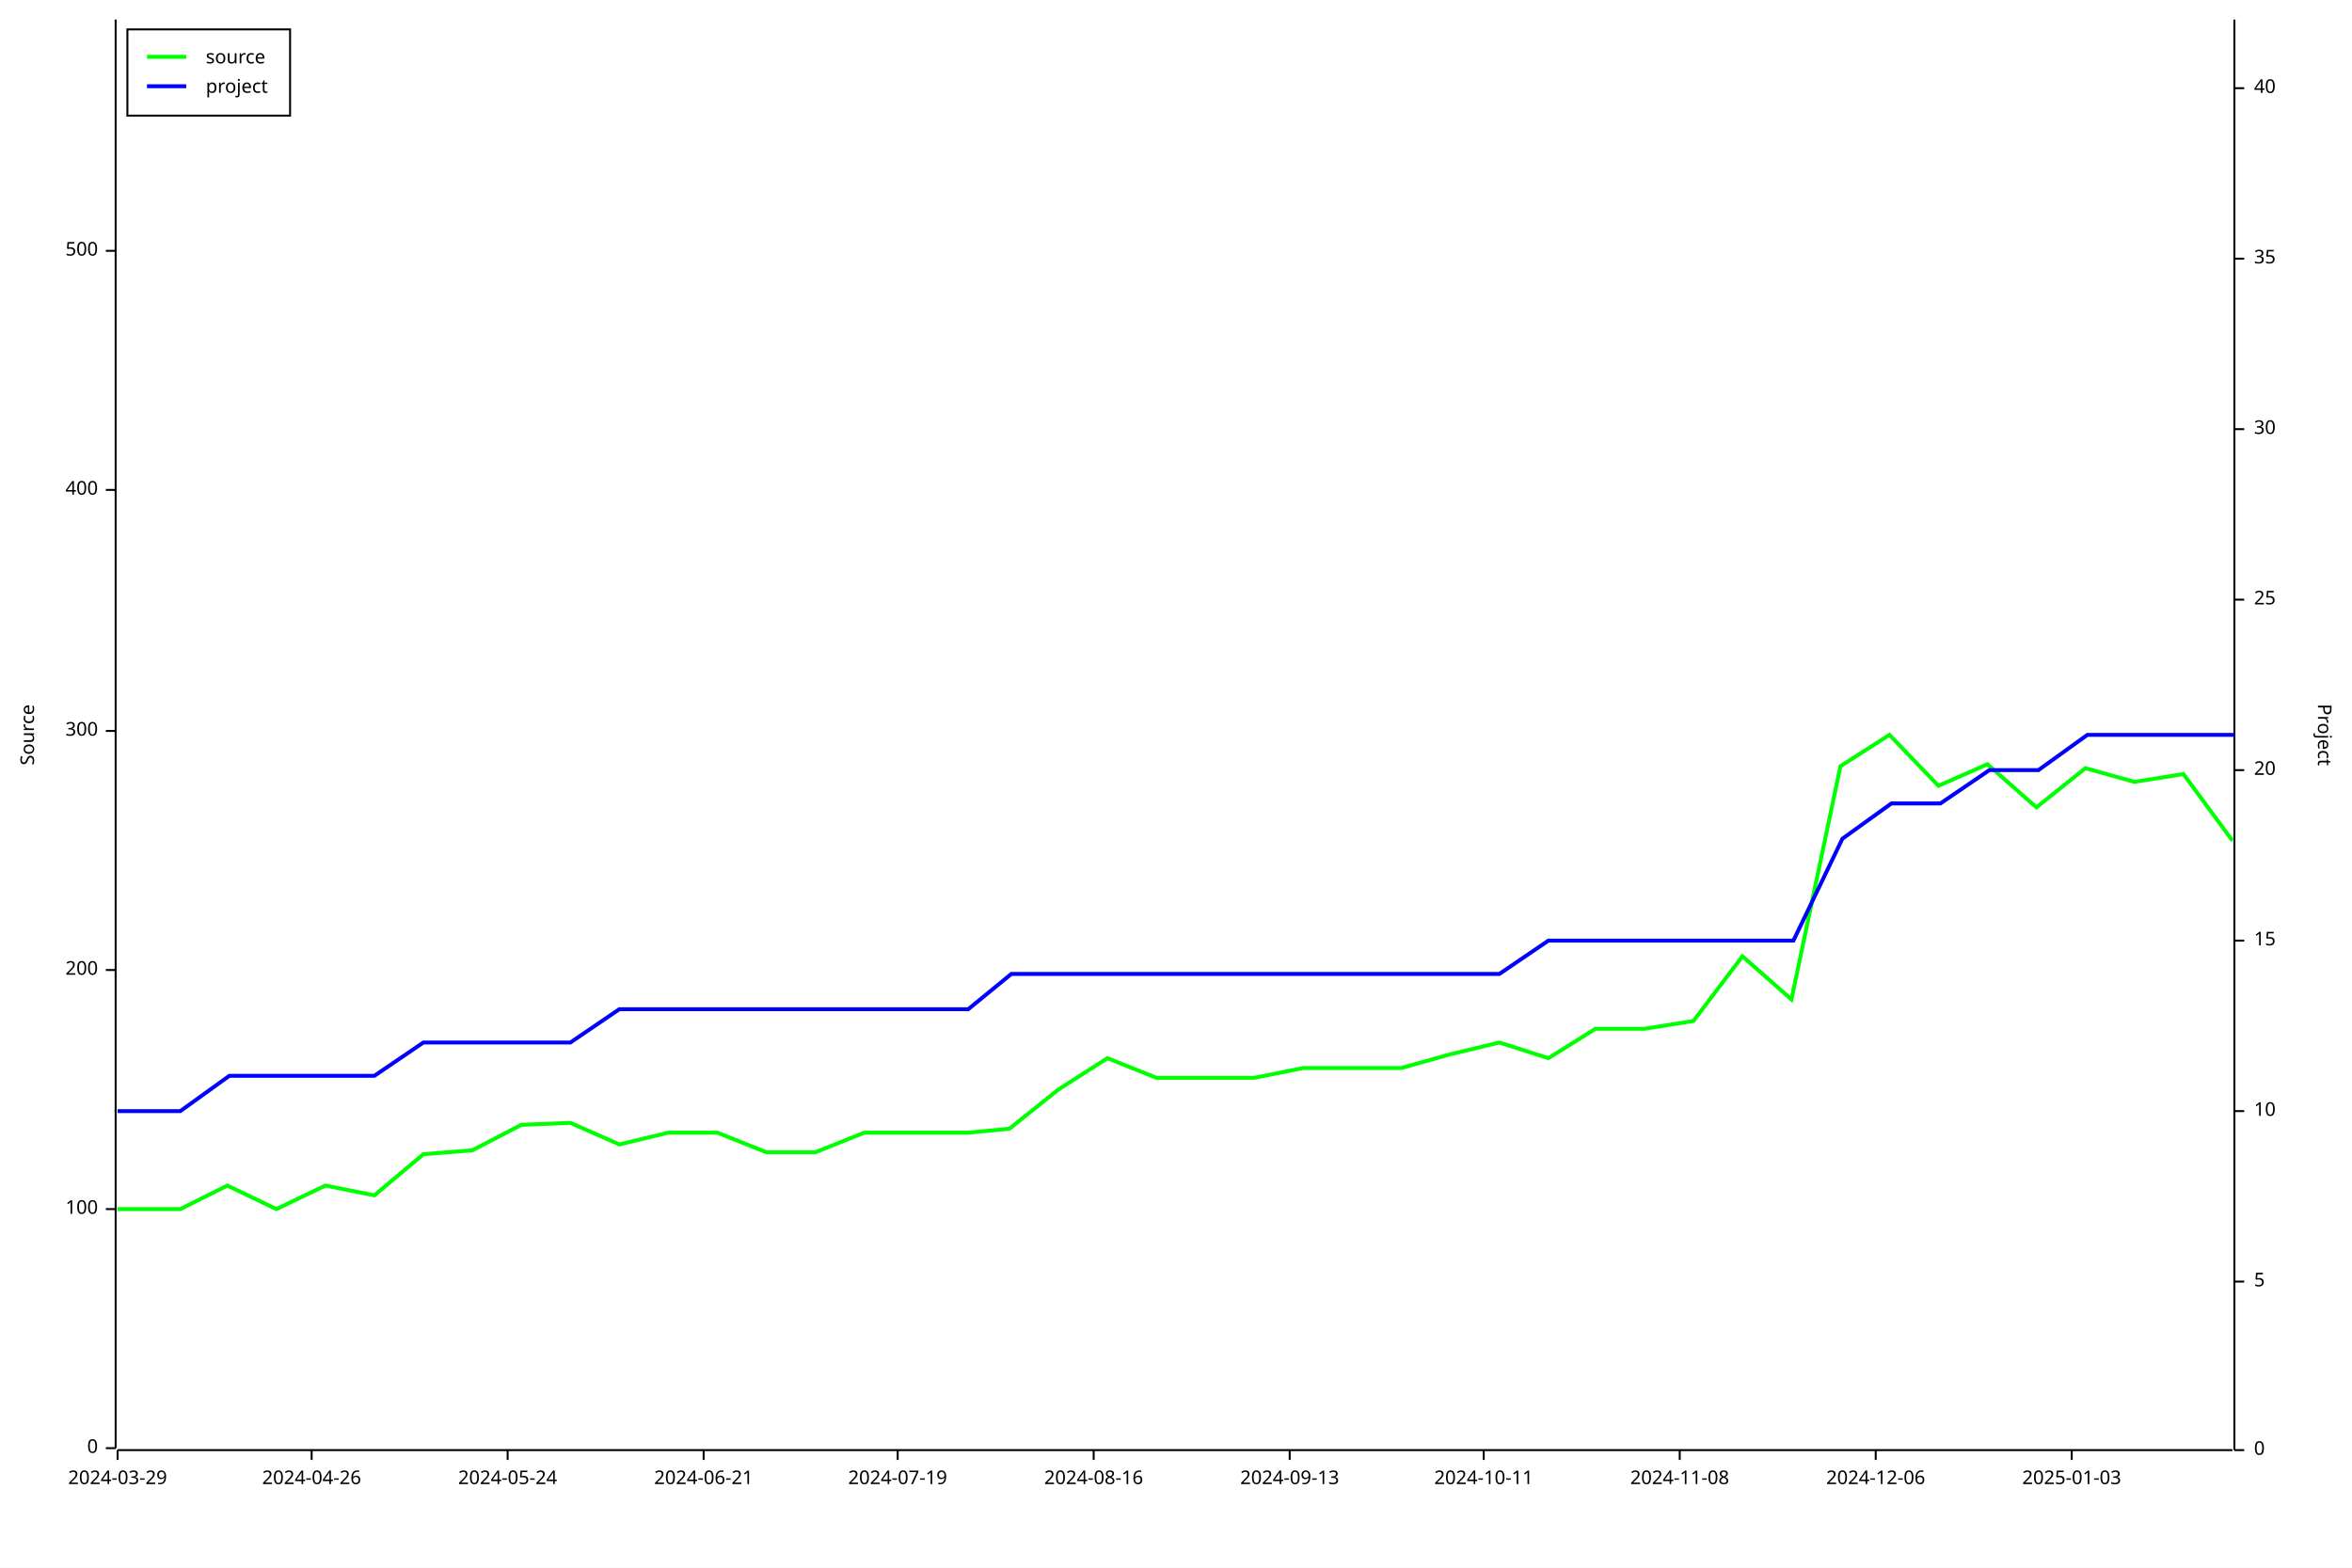
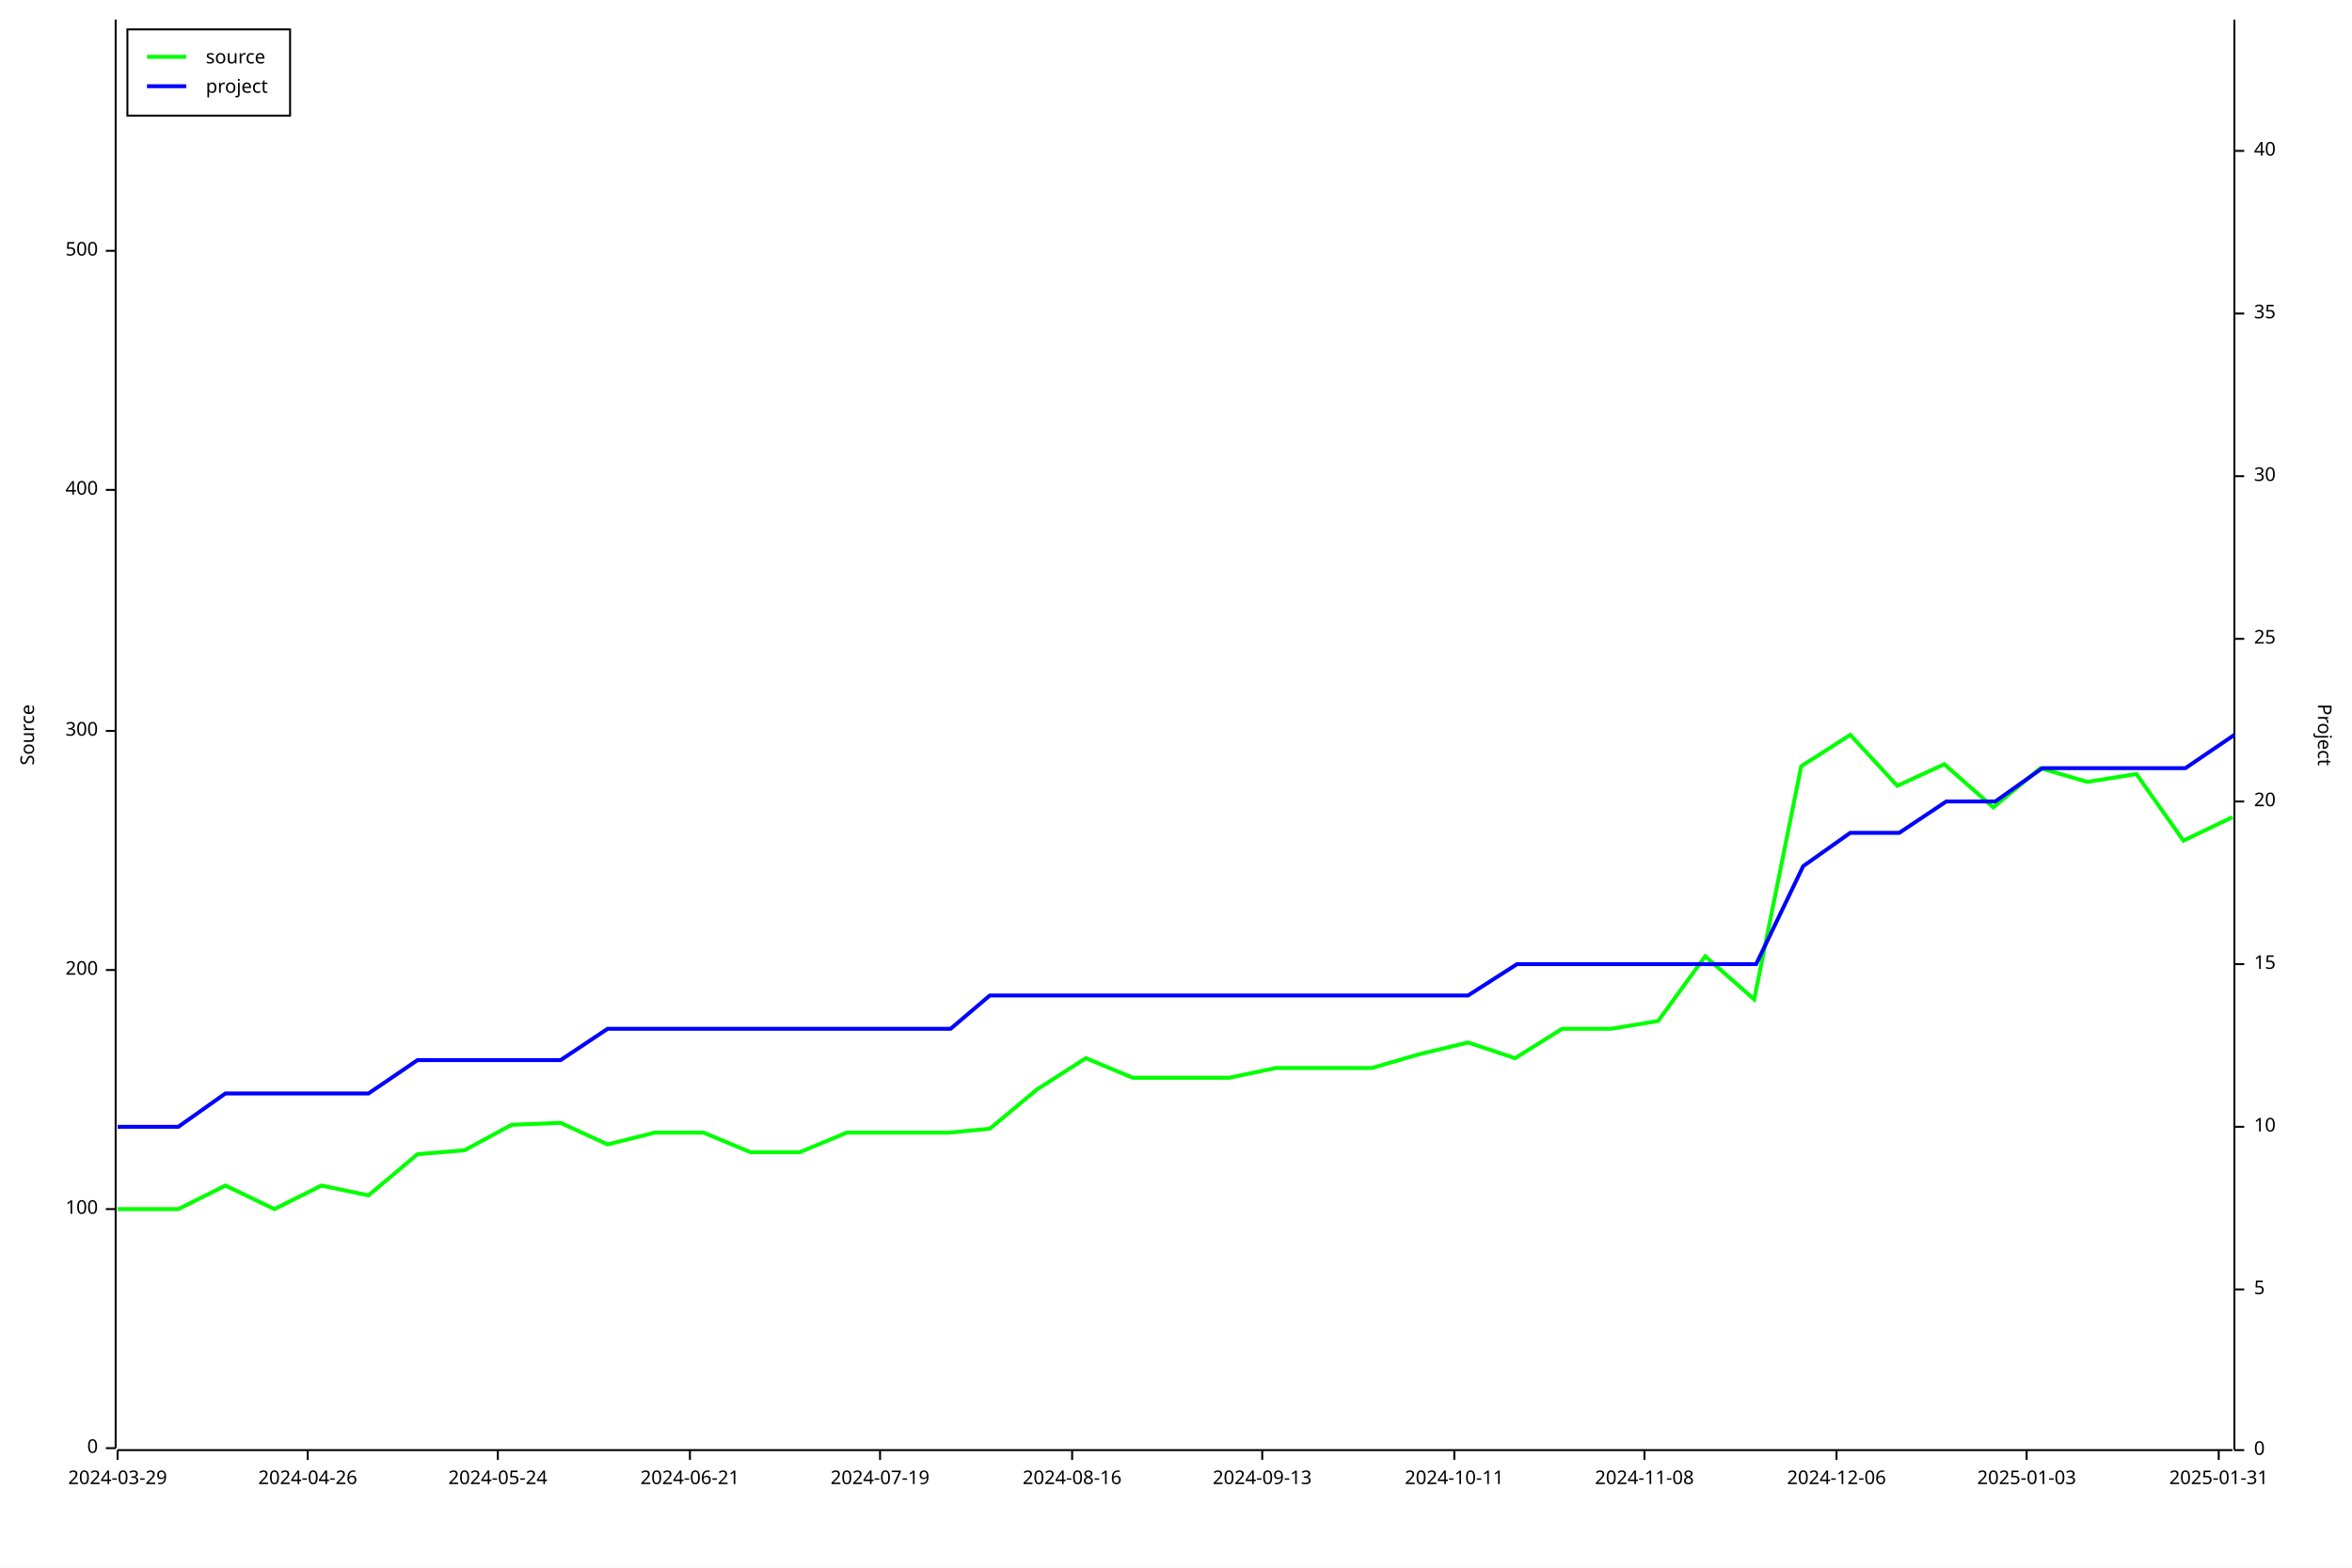
<svg xmlns="http://www.w3.org/2000/svg" width="1200" height="800" viewBox="0 0 1200 800">
  <rect x="0" y="0" width="1200" height="800" opacity="1" fill="#FFFFFF" stroke="none" />
  <text x="10" y="375" dy="0.76em" text-anchor="middle" font-family="sans-serif" font-size="9.677" opacity="1" fill="#000000" transform="rotate(270, 10, 375)">
Source
</text>
  <polyline fill="none" opacity="1" stroke="#000000" stroke-width="1" points="59,10 59,739 " />
  <text x="50" y="739" dy="0.5ex" text-anchor="end" font-family="sans-serif" font-size="9.677" opacity="1" fill="#000000">
0
</text>
  <polyline fill="none" opacity="1" stroke="#000000" stroke-width="1" points="54,739 59,739 " />
  <text x="50" y="617" dy="0.5ex" text-anchor="end" font-family="sans-serif" font-size="9.677" opacity="1" fill="#000000">
100
</text>
  <polyline fill="none" opacity="1" stroke="#000000" stroke-width="1" points="54,617 59,617 " />
  <text x="50" y="495" dy="0.5ex" text-anchor="end" font-family="sans-serif" font-size="9.677" opacity="1" fill="#000000">
200
</text>
  <polyline fill="none" opacity="1" stroke="#000000" stroke-width="1" points="54,495 59,495 " />
  <text x="50" y="373" dy="0.5ex" text-anchor="end" font-family="sans-serif" font-size="9.677" opacity="1" fill="#000000">
300
</text>
  <polyline fill="none" opacity="1" stroke="#000000" stroke-width="1" points="54,373 59,373 " />
  <text x="50" y="250" dy="0.5ex" text-anchor="end" font-family="sans-serif" font-size="9.677" opacity="1" fill="#000000">
400
</text>
  <polyline fill="none" opacity="1" stroke="#000000" stroke-width="1" points="54,250 59,250 " />
  <text x="50" y="128" dy="0.5ex" text-anchor="end" font-family="sans-serif" font-size="9.677" opacity="1" fill="#000000">
500
</text>
  <polyline fill="none" opacity="1" stroke="#000000" stroke-width="1" points="54,128 59,128 " />
  <polyline fill="none" opacity="1" stroke="#000000" stroke-width="1" points="60,740 1139,740 " />
  <text x="60" y="750" dy="0.76em" text-anchor="middle" font-family="sans-serif" font-size="9.677" opacity="1" fill="#000000">
2024-03-29
</text>
  <polyline fill="none" opacity="1" stroke="#000000" stroke-width="1" points="60,740 60,745 " />
-   <text x="159" y="750" dy="0.76em" text-anchor="middle" font-family="sans-serif" font-size="9.677" opacity="1" fill="#000000">
+   <text x="157" y="750" dy="0.76em" text-anchor="middle" font-family="sans-serif" font-size="9.677" opacity="1" fill="#000000">
2024-04-26
</text>
-   <polyline fill="none" opacity="1" stroke="#000000" stroke-width="1" points="159,740 159,745 " />
-   <text x="259" y="750" dy="0.76em" text-anchor="middle" font-family="sans-serif" font-size="9.677" opacity="1" fill="#000000">
+   <polyline fill="none" opacity="1" stroke="#000000" stroke-width="1" points="157,740 157,745 " />
+   <text x="254" y="750" dy="0.76em" text-anchor="middle" font-family="sans-serif" font-size="9.677" opacity="1" fill="#000000">
2024-05-24
</text>
-   <polyline fill="none" opacity="1" stroke="#000000" stroke-width="1" points="259,740 259,745 " />
-   <text x="359" y="750" dy="0.76em" text-anchor="middle" font-family="sans-serif" font-size="9.677" opacity="1" fill="#000000">
+   <polyline fill="none" opacity="1" stroke="#000000" stroke-width="1" points="254,740 254,745 " />
+   <text x="352" y="750" dy="0.76em" text-anchor="middle" font-family="sans-serif" font-size="9.677" opacity="1" fill="#000000">
2024-06-21
</text>
-   <polyline fill="none" opacity="1" stroke="#000000" stroke-width="1" points="359,740 359,745 " />
-   <text x="458" y="750" dy="0.76em" text-anchor="middle" font-family="sans-serif" font-size="9.677" opacity="1" fill="#000000">
+   <polyline fill="none" opacity="1" stroke="#000000" stroke-width="1" points="352,740 352,745 " />
+   <text x="449" y="750" dy="0.76em" text-anchor="middle" font-family="sans-serif" font-size="9.677" opacity="1" fill="#000000">
2024-07-19
</text>
-   <polyline fill="none" opacity="1" stroke="#000000" stroke-width="1" points="458,740 458,745 " />
-   <text x="558" y="750" dy="0.76em" text-anchor="middle" font-family="sans-serif" font-size="9.677" opacity="1" fill="#000000">
+   <polyline fill="none" opacity="1" stroke="#000000" stroke-width="1" points="449,740 449,745 " />
+   <text x="547" y="750" dy="0.76em" text-anchor="middle" font-family="sans-serif" font-size="9.677" opacity="1" fill="#000000">
2024-08-16
</text>
-   <polyline fill="none" opacity="1" stroke="#000000" stroke-width="1" points="558,740 558,745 " />
-   <text x="658" y="750" dy="0.76em" text-anchor="middle" font-family="sans-serif" font-size="9.677" opacity="1" fill="#000000">
+   <polyline fill="none" opacity="1" stroke="#000000" stroke-width="1" points="547,740 547,745 " />
+   <text x="644" y="750" dy="0.76em" text-anchor="middle" font-family="sans-serif" font-size="9.677" opacity="1" fill="#000000">
2024-09-13
</text>
-   <polyline fill="none" opacity="1" stroke="#000000" stroke-width="1" points="658,740 658,745 " />
-   <text x="757" y="750" dy="0.76em" text-anchor="middle" font-family="sans-serif" font-size="9.677" opacity="1" fill="#000000">
+   <polyline fill="none" opacity="1" stroke="#000000" stroke-width="1" points="644,740 644,745 " />
+   <text x="742" y="750" dy="0.76em" text-anchor="middle" font-family="sans-serif" font-size="9.677" opacity="1" fill="#000000">
2024-10-11
</text>
-   <polyline fill="none" opacity="1" stroke="#000000" stroke-width="1" points="757,740 757,745 " />
-   <text x="857" y="750" dy="0.76em" text-anchor="middle" font-family="sans-serif" font-size="9.677" opacity="1" fill="#000000">
+   <polyline fill="none" opacity="1" stroke="#000000" stroke-width="1" points="742,740 742,745 " />
+   <text x="839" y="750" dy="0.76em" text-anchor="middle" font-family="sans-serif" font-size="9.677" opacity="1" fill="#000000">
2024-11-08
</text>
-   <polyline fill="none" opacity="1" stroke="#000000" stroke-width="1" points="857,740 857,745 " />
-   <text x="957" y="750" dy="0.76em" text-anchor="middle" font-family="sans-serif" font-size="9.677" opacity="1" fill="#000000">
+   <polyline fill="none" opacity="1" stroke="#000000" stroke-width="1" points="839,740 839,745 " />
+   <text x="937" y="750" dy="0.76em" text-anchor="middle" font-family="sans-serif" font-size="9.677" opacity="1" fill="#000000">
2024-12-06
</text>
-   <polyline fill="none" opacity="1" stroke="#000000" stroke-width="1" points="957,740 957,745 " />
-   <text x="1057" y="750" dy="0.76em" text-anchor="middle" font-family="sans-serif" font-size="9.677" opacity="1" fill="#000000">
+   <polyline fill="none" opacity="1" stroke="#000000" stroke-width="1" points="937,740 937,745 " />
+   <text x="1034" y="750" dy="0.76em" text-anchor="middle" font-family="sans-serif" font-size="9.677" opacity="1" fill="#000000">
2025-01-03
</text>
-   <polyline fill="none" opacity="1" stroke="#000000" stroke-width="1" points="1057,740 1057,745 " />
+   <polyline fill="none" opacity="1" stroke="#000000" stroke-width="1" points="1034,740 1034,745 " />
+   <text x="1132" y="750" dy="0.76em" text-anchor="middle" font-family="sans-serif" font-size="9.677" opacity="1" fill="#000000">
+ 2025-01-31
+ </text>
+   <polyline fill="none" opacity="1" stroke="#000000" stroke-width="1" points="1132,740 1132,745 " />
  <text x="1190" y="375" dy="0.76em" text-anchor="middle" font-family="sans-serif" font-size="9.677" opacity="1" fill="#000000" transform="rotate(90, 1190, 375)">
Project
</text>
  <polyline fill="none" opacity="1" stroke="#000000" stroke-width="1" points="1140,10 1140,740 " />
  <text x="1150" y="740" dy="0.5ex" text-anchor="start" font-family="sans-serif" font-size="9.677" opacity="1" fill="#000000">
0
</text>
  <polyline fill="none" opacity="1" stroke="#000000" stroke-width="1" points="1140,740 1145,740 " />
-   <text x="1150" y="654" dy="0.5ex" text-anchor="start" font-family="sans-serif" font-size="9.677" opacity="1" fill="#000000">
+   <text x="1150" y="658" dy="0.5ex" text-anchor="start" font-family="sans-serif" font-size="9.677" opacity="1" fill="#000000">
5
</text>
-   <polyline fill="none" opacity="1" stroke="#000000" stroke-width="1" points="1140,654 1145,654 " />
-   <text x="1150" y="567" dy="0.5ex" text-anchor="start" font-family="sans-serif" font-size="9.677" opacity="1" fill="#000000">
+   <polyline fill="none" opacity="1" stroke="#000000" stroke-width="1" points="1140,658 1145,658 " />
+   <text x="1150" y="575" dy="0.5ex" text-anchor="start" font-family="sans-serif" font-size="9.677" opacity="1" fill="#000000">
10
</text>
-   <polyline fill="none" opacity="1" stroke="#000000" stroke-width="1" points="1140,567 1145,567 " />
-   <text x="1150" y="480" dy="0.5ex" text-anchor="start" font-family="sans-serif" font-size="9.677" opacity="1" fill="#000000">
+   <polyline fill="none" opacity="1" stroke="#000000" stroke-width="1" points="1140,575 1145,575 " />
+   <text x="1150" y="492" dy="0.5ex" text-anchor="start" font-family="sans-serif" font-size="9.677" opacity="1" fill="#000000">
15
</text>
-   <polyline fill="none" opacity="1" stroke="#000000" stroke-width="1" points="1140,480 1145,480 " />
-   <text x="1150" y="393" dy="0.5ex" text-anchor="start" font-family="sans-serif" font-size="9.677" opacity="1" fill="#000000">
+   <polyline fill="none" opacity="1" stroke="#000000" stroke-width="1" points="1140,492 1145,492 " />
+   <text x="1150" y="409" dy="0.5ex" text-anchor="start" font-family="sans-serif" font-size="9.677" opacity="1" fill="#000000">
20
</text>
-   <polyline fill="none" opacity="1" stroke="#000000" stroke-width="1" points="1140,393 1145,393 " />
-   <text x="1150" y="306" dy="0.5ex" text-anchor="start" font-family="sans-serif" font-size="9.677" opacity="1" fill="#000000">
+   <polyline fill="none" opacity="1" stroke="#000000" stroke-width="1" points="1140,409 1145,409 " />
+   <text x="1150" y="326" dy="0.5ex" text-anchor="start" font-family="sans-serif" font-size="9.677" opacity="1" fill="#000000">
25
</text>
-   <polyline fill="none" opacity="1" stroke="#000000" stroke-width="1" points="1140,306 1145,306 " />
-   <text x="1150" y="219" dy="0.5ex" text-anchor="start" font-family="sans-serif" font-size="9.677" opacity="1" fill="#000000">
+   <polyline fill="none" opacity="1" stroke="#000000" stroke-width="1" points="1140,326 1145,326 " />
+   <text x="1150" y="243" dy="0.5ex" text-anchor="start" font-family="sans-serif" font-size="9.677" opacity="1" fill="#000000">
30
</text>
-   <polyline fill="none" opacity="1" stroke="#000000" stroke-width="1" points="1140,219 1145,219 " />
-   <text x="1150" y="132" dy="0.5ex" text-anchor="start" font-family="sans-serif" font-size="9.677" opacity="1" fill="#000000">
+   <polyline fill="none" opacity="1" stroke="#000000" stroke-width="1" points="1140,243 1145,243 " />
+   <text x="1150" y="160" dy="0.5ex" text-anchor="start" font-family="sans-serif" font-size="9.677" opacity="1" fill="#000000">
35
</text>
-   <polyline fill="none" opacity="1" stroke="#000000" stroke-width="1" points="1140,132 1145,132 " />
-   <text x="1150" y="45" dy="0.5ex" text-anchor="start" font-family="sans-serif" font-size="9.677" opacity="1" fill="#000000">
+   <polyline fill="none" opacity="1" stroke="#000000" stroke-width="1" points="1140,160 1145,160 " />
+   <text x="1150" y="77" dy="0.5ex" text-anchor="start" font-family="sans-serif" font-size="9.677" opacity="1" fill="#000000">
40
</text>
-   <polyline fill="none" opacity="1" stroke="#000000" stroke-width="1" points="1140,45 1145,45 " />
-   <polyline fill="none" opacity="1" stroke="#00FF00" stroke-width="2" points="60,617 60,617 67,617 92,617 116,605 141,617 166,605 191,610 216,589 241,587 266,574 291,573 316,584 341,578 366,578 391,588 416,588 441,578 465,578 494,578 515,576 540,556 565,540 590,550 615,550 640,550 665,545 693,545 715,545 740,538 765,532 790,540 814,525 839,525 864,521 889,488 914,510 939,391 964,375 989,401 1014,390 1039,412 1064,392 1089,399 1114,395 1139,429 " />
-   <polyline fill="none" opacity="1" stroke="#0000FF" stroke-width="2" points="60,567 60,567 67,567 92,567 117,549 141,549 166,549 191,549 216,532 241,532 266,532 291,532 316,515 341,515 366,515 391,515 416,515 441,515 466,515 494,515 516,497 541,497 566,497 591,497 616,497 640,497 665,497 694,497 715,497 740,497 765,497 790,480 815,480 840,480 865,480 890,480 915,480 940,428 965,410 990,410 1015,393 1040,393 1065,375 1090,375 1115,375 1140,375 " />
+   <polyline fill="none" opacity="1" stroke="#000000" stroke-width="1" points="1140,77 1145,77 " />
+   <polyline fill="none" opacity="1" stroke="#00FF00" stroke-width="2" points="60,617 60,617 66,617 91,617 115,605 140,617 164,605 188,610 213,589 237,587 261,574 286,573 310,584 334,578 359,578 383,588 408,588 432,578 456,578 484,578 505,576 529,556 554,540 578,550 602,550 627,550 651,545 679,545 700,545 724,538 749,532 773,540 797,525 822,525 846,521 870,488 895,510 919,391 944,375 968,401 992,390 1017,412 1041,392 1065,399 1090,395 1114,429 1139,417 " />
+   <polyline fill="none" opacity="1" stroke="#0000FF" stroke-width="2" points="60,575 60,575 66,575 91,575 115,558 140,558 164,558 188,558 213,541 237,541 262,541 286,541 310,525 335,525 359,525 384,525 408,525 432,525 457,525 485,525 505,508 530,508 554,508 579,508 603,508 627,508 652,508 680,508 701,508 725,508 749,508 774,492 798,492 822,492 847,492 871,492 896,492 920,442 944,425 969,425 993,409 1018,409 1042,392 1066,392 1091,392 1115,392 1140,375 " />
  <rect x="65" y="15" width="83" height="44" opacity="1" fill="#FFFFFF" stroke="none" />
  <rect x="65" y="15" width="83" height="44" opacity="1" fill="none" stroke="#000000" />
  <text x="105" y="25" dy="0.76em" text-anchor="start" font-family="sans-serif" font-size="9.677" opacity="1" fill="#000000">
source
</text>
  <text x="105" y="40" dy="0.76em" text-anchor="start" font-family="sans-serif" font-size="9.677" opacity="1" fill="#000000">
project
</text>
  <polyline fill="none" opacity="1" stroke="#00FF00" stroke-width="2" points="75,29 95,29 " />
  <polyline fill="none" opacity="1" stroke="#0000FF" stroke-width="2" points="75,44 95,44 " />
</svg>
